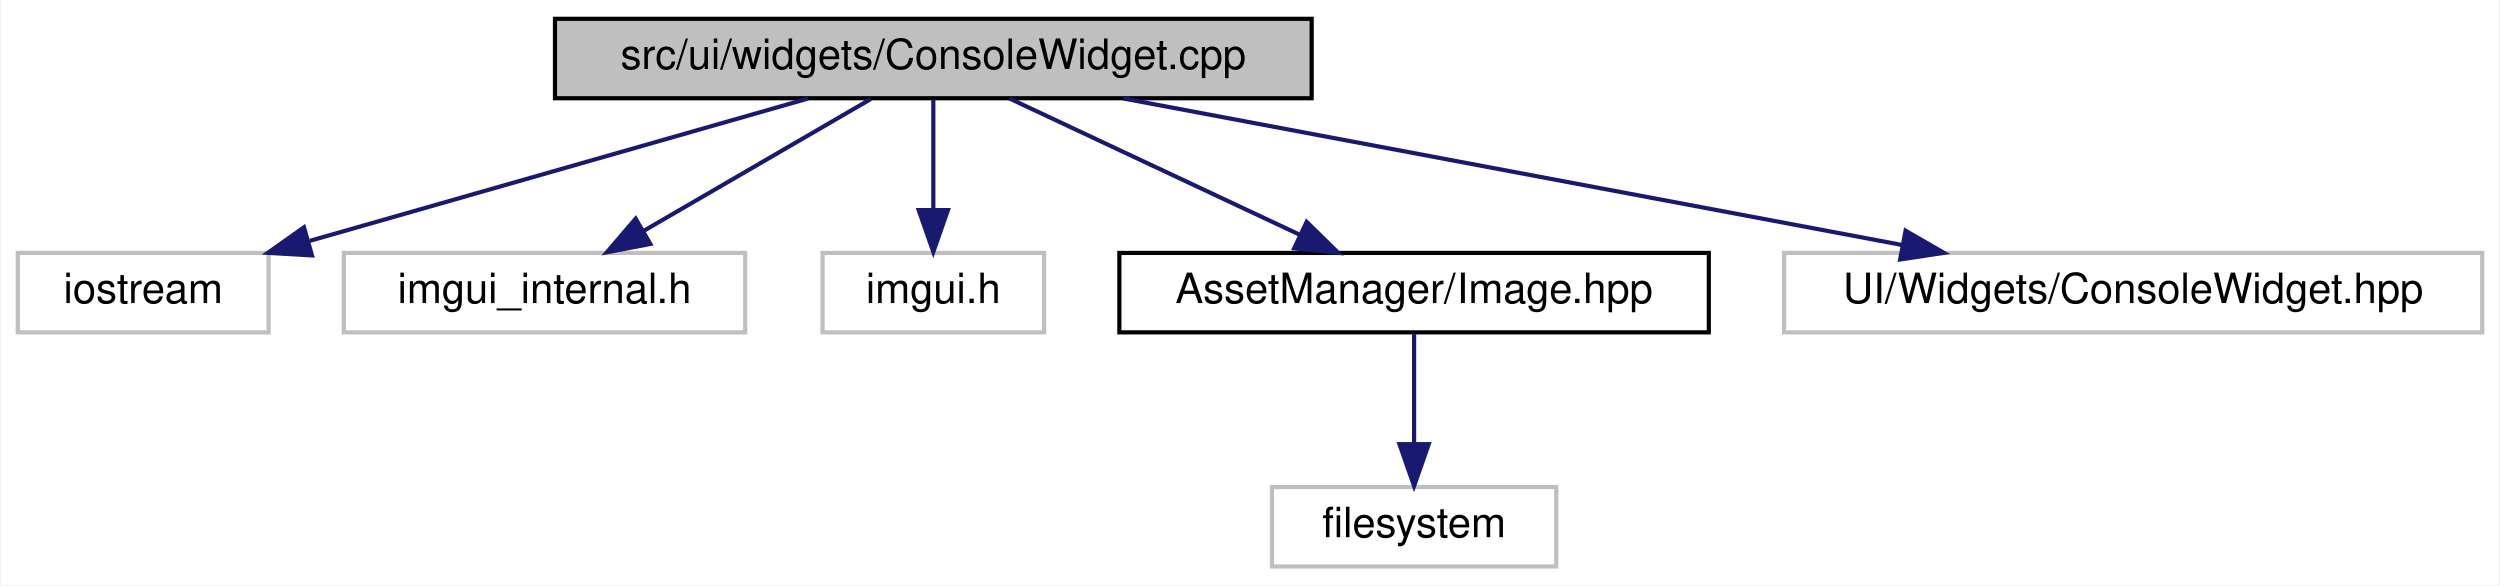
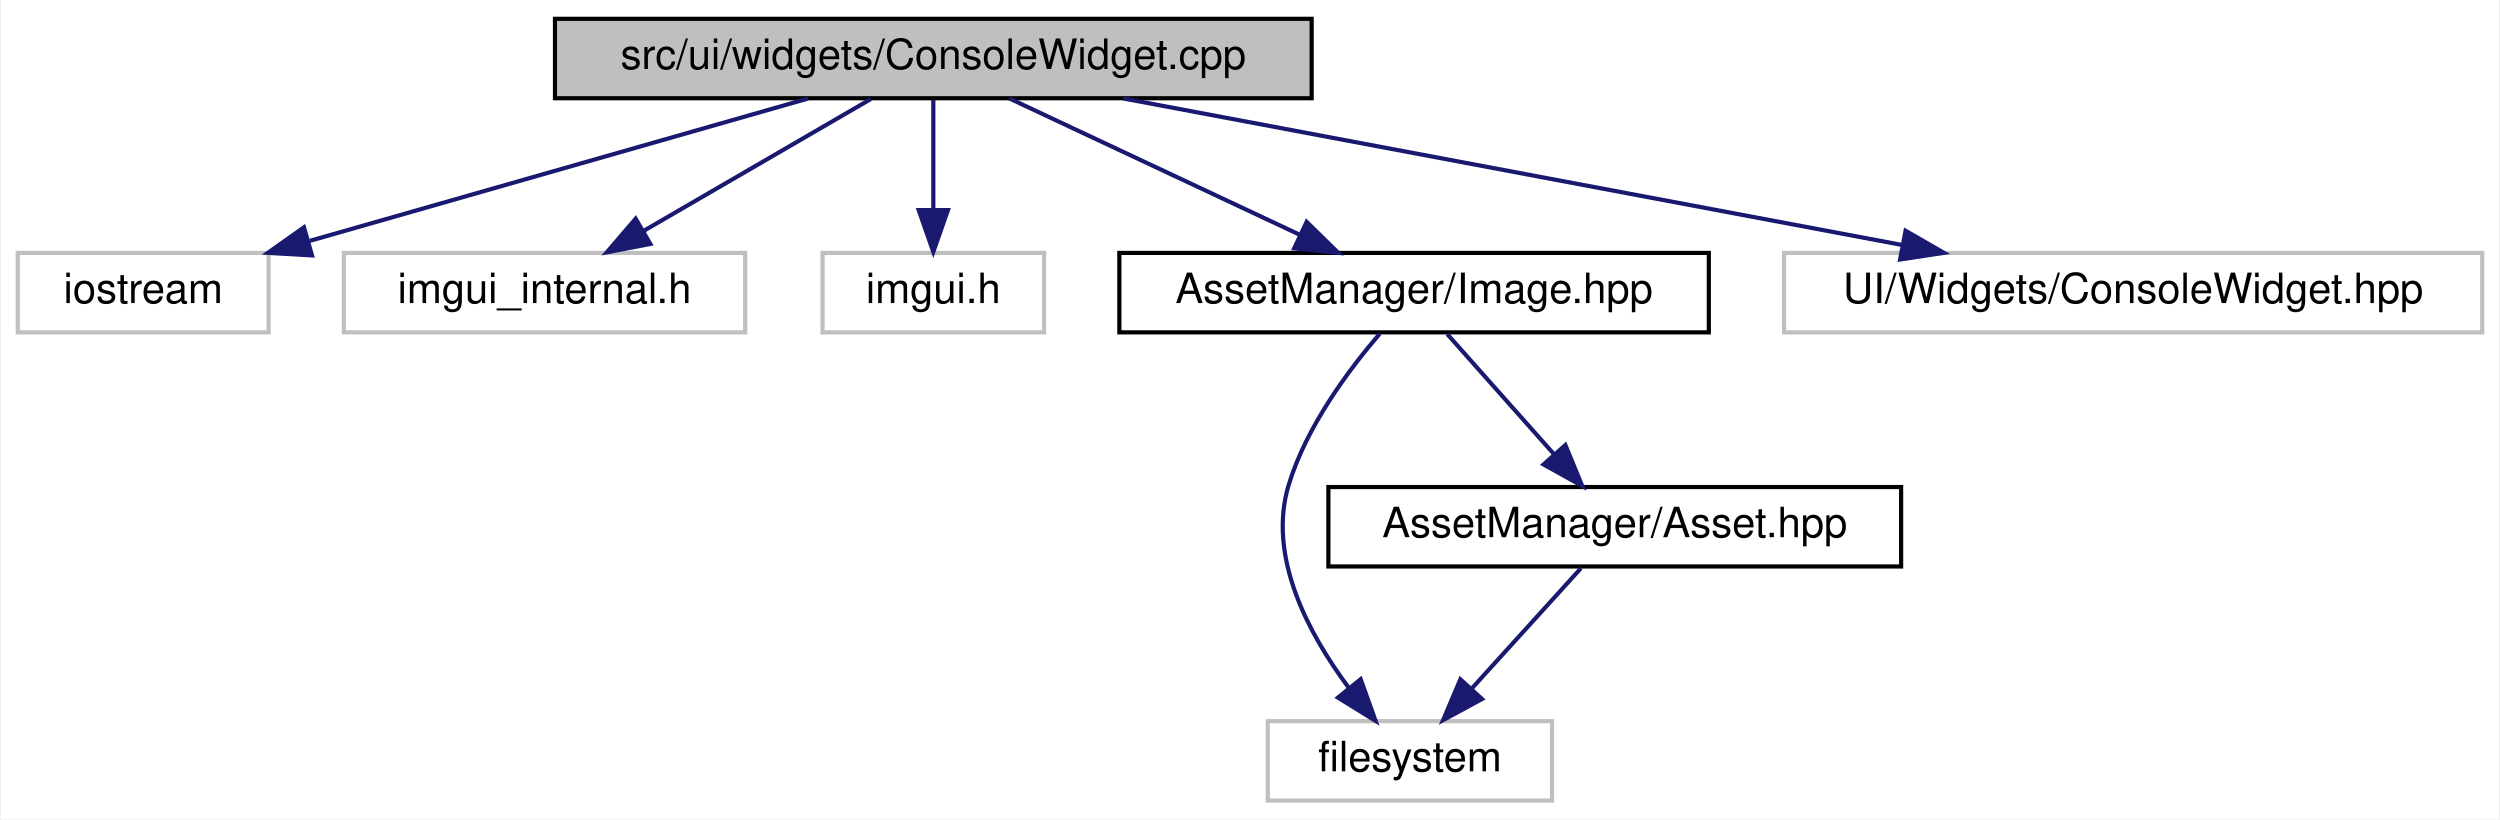
- <svg xmlns="http://www.w3.org/2000/svg" xmlns:xlink="http://www.w3.org/1999/xlink" width="598pt" height="140pt" viewBox="0.00 0.00 597.50 140.00">
-   <g id="graph0" class="graph" transform="scale(1 1) rotate(0) translate(4 136)">
-     <polygon fill="white" stroke="transparent" points="-4,4 -4,-136 593.5,-136 593.5,4 -4,4" />
+ <svg xmlns="http://www.w3.org/2000/svg" xmlns:xlink="http://www.w3.org/1999/xlink" width="598pt" height="196pt" viewBox="0.00 0.00 597.50 196.00">
+   <g id="graph0" class="graph" transform="scale(1 1) rotate(0) translate(4 192)">
+     <polygon fill="white" stroke="transparent" points="-4,4 -4,-192 593.5,-192 593.5,4 -4,4" />
    <g id="node1" class="node">
      <g id="a_node1">
        <a xlink:title=" ">
-           <polygon fill="#bfbfbf" stroke="black" points="128.5,-112.5 128.5,-131.5 309.5,-131.5 309.5,-112.5 128.5,-112.5" />
-           <text text-anchor="middle" x="219" y="-119.5" font-family="Helvetica,sans-Serif" font-size="10.00">src/ui/widgets/ConsoleWidget.cpp</text>
+           <polygon fill="#bfbfbf" stroke="black" points="128.5,-168.5 128.5,-187.5 309.5,-187.5 309.5,-168.5 128.5,-168.5" />
+           <text text-anchor="middle" x="219" y="-175.5" font-family="Helvetica,sans-Serif" font-size="10.00">src/ui/widgets/ConsoleWidget.cpp</text>
        </a>
      </g>
    </g>
    <g id="node2" class="node">
      <g id="a_node2">
        <a xlink:title=" ">
-           <polygon fill="white" stroke="#bfbfbf" points="0,-56.5 0,-75.5 60,-75.5 60,-56.5 0,-56.5" />
-           <text text-anchor="middle" x="30" y="-63.5" font-family="Helvetica,sans-Serif" font-size="10.00">iostream</text>
+           <polygon fill="white" stroke="#bfbfbf" points="0,-112.5 0,-131.5 60,-131.5 60,-112.5 0,-112.5" />
+           <text text-anchor="middle" x="30" y="-119.5" font-family="Helvetica,sans-Serif" font-size="10.00">iostream</text>
        </a>
      </g>
    </g>
    <g id="edge1" class="edge">
-       <path fill="none" stroke="midnightblue" d="M189.05,-112.44C156.84,-103.24 105.47,-88.56 69.86,-78.39" />
-       <polygon fill="midnightblue" stroke="midnightblue" points="70.38,-74.9 59.81,-75.52 68.46,-81.63 70.38,-74.9" />
+       <path fill="none" stroke="midnightblue" d="M189.05,-168.44C156.84,-159.24 105.47,-144.56 69.86,-134.39" />
+       <polygon fill="midnightblue" stroke="midnightblue" points="70.38,-130.9 59.81,-131.52 68.46,-137.63 70.38,-130.9" />
    </g>
    <g id="node3" class="node">
      <g id="a_node3">
        <a xlink:title=" ">
-           <polygon fill="white" stroke="#bfbfbf" points="78,-56.5 78,-75.5 174,-75.5 174,-56.5 78,-56.5" />
-           <text text-anchor="middle" x="126" y="-63.5" font-family="Helvetica,sans-Serif" font-size="10.00">imgui_internal.h</text>
+           <polygon fill="white" stroke="#bfbfbf" points="78,-112.5 78,-131.5 174,-131.5 174,-112.5 78,-112.5" />
+           <text text-anchor="middle" x="126" y="-119.5" font-family="Helvetica,sans-Serif" font-size="10.00">imgui_internal.h</text>
        </a>
      </g>
    </g>
    <g id="edge2" class="edge">
-       <path fill="none" stroke="midnightblue" d="M204.06,-112.32C189.41,-103.82 166.87,-90.73 149.76,-80.8" />
-       <polygon fill="midnightblue" stroke="midnightblue" points="151.31,-77.65 140.9,-75.65 147.8,-83.7 151.31,-77.65" />
+       <path fill="none" stroke="midnightblue" d="M204.06,-168.32C189.41,-159.82 166.87,-146.73 149.76,-136.8" />
+       <polygon fill="midnightblue" stroke="midnightblue" points="151.31,-133.65 140.9,-131.65 147.8,-139.7 151.31,-133.65" />
    </g>
    <g id="node4" class="node">
      <g id="a_node4">
        <a xlink:title=" ">
-           <polygon fill="white" stroke="#bfbfbf" points="192.5,-56.5 192.5,-75.5 245.5,-75.5 245.5,-56.5 192.5,-56.5" />
-           <text text-anchor="middle" x="219" y="-63.5" font-family="Helvetica,sans-Serif" font-size="10.00">imgui.h</text>
+           <polygon fill="white" stroke="#bfbfbf" points="192.5,-112.5 192.5,-131.5 245.5,-131.5 245.5,-112.5 192.5,-112.5" />
+           <text text-anchor="middle" x="219" y="-119.5" font-family="Helvetica,sans-Serif" font-size="10.00">imgui.h</text>
        </a>
      </g>
    </g>
    <g id="edge3" class="edge">
-       <path fill="none" stroke="midnightblue" d="M219,-112.08C219,-105.01 219,-94.86 219,-85.99" />
-       <polygon fill="midnightblue" stroke="midnightblue" points="222.5,-85.75 219,-75.75 215.5,-85.75 222.5,-85.75" />
+       <path fill="none" stroke="midnightblue" d="M219,-168.08C219,-161.01 219,-150.86 219,-141.99" />
+       <polygon fill="midnightblue" stroke="midnightblue" points="222.5,-141.75 219,-131.75 215.5,-141.75 222.5,-141.75" />
    </g>
    <g id="node5" class="node">
      <g id="a_node5">
        <a xlink:href="_image_8hpp.html" target="_top" xlink:title=" ">
-           <polygon fill="white" stroke="black" points="263.5,-56.5 263.5,-75.5 404.5,-75.5 404.5,-56.5 263.5,-56.5" />
-           <text text-anchor="middle" x="334" y="-63.5" font-family="Helvetica,sans-Serif" font-size="10.00">AssetManager/Image.hpp</text>
+           <polygon fill="white" stroke="black" points="263.5,-112.5 263.5,-131.5 404.5,-131.5 404.5,-112.5 263.5,-112.5" />
+           <text text-anchor="middle" x="334" y="-119.5" font-family="Helvetica,sans-Serif" font-size="10.00">AssetManager/Image.hpp</text>
        </a>
      </g>
    </g>
    <g id="edge4" class="edge">
-       <path fill="none" stroke="midnightblue" d="M237.22,-112.44C255.9,-103.68 285.16,-89.94 306.62,-79.86" />
-       <polygon fill="midnightblue" stroke="midnightblue" points="308.3,-82.93 315.86,-75.52 305.32,-76.6 308.3,-82.93" />
+       <path fill="none" stroke="midnightblue" d="M237.22,-168.44C255.9,-159.68 285.16,-145.94 306.62,-135.86" />
+       <polygon fill="midnightblue" stroke="midnightblue" points="308.3,-138.93 315.86,-131.52 305.32,-132.6 308.3,-138.93" />
+     </g>
+     <g id="node8" class="node">
+       <g id="a_node8">
+         <a xlink:title=" ">
+           <polygon fill="white" stroke="#bfbfbf" points="422.5,-112.5 422.5,-131.5 589.5,-131.5 589.5,-112.5 422.5,-112.5" />
+           <text text-anchor="middle" x="506" y="-119.5" font-family="Helvetica,sans-Serif" font-size="10.00">UI/Widgets/ConsoleWidget.hpp</text>
+         </a>
+       </g>
+     </g>
+     <g id="edge8" class="edge">
+       <path fill="none" stroke="midnightblue" d="M264.48,-168.44C314.96,-158.94 396.46,-143.61 450.62,-133.42" />
+       <polygon fill="midnightblue" stroke="midnightblue" points="451.56,-136.81 460.74,-131.52 450.26,-129.93 451.56,-136.81" />
+     </g>
+     <g id="node6" class="node">
+       <g id="a_node6">
+         <a xlink:title=" ">
+           <polygon fill="white" stroke="#bfbfbf" points="299,-0.5 299,-19.5 367,-19.5 367,-0.5 299,-0.5" />
+           <text text-anchor="middle" x="333" y="-7.5" font-family="Helvetica,sans-Serif" font-size="10.00">filesystem</text>
+         </a>
+       </g>
+     </g>
+     <g id="edge5" class="edge">
+       <path fill="none" stroke="midnightblue" d="M325.79,-112.18C318.46,-103.66 308.24,-90.02 304,-76 298.82,-58.9 308.75,-40.37 318.37,-27.49" />
+       <polygon fill="midnightblue" stroke="midnightblue" points="321.22,-29.54 324.79,-19.56 315.78,-25.13 321.22,-29.54" />
    </g>
    <g id="node7" class="node">
      <g id="a_node7">
-         <a xlink:title=" ">
-           <polygon fill="white" stroke="#bfbfbf" points="422.5,-56.5 422.5,-75.5 589.5,-75.5 589.5,-56.5 422.5,-56.5" />
-           <text text-anchor="middle" x="506" y="-63.5" font-family="Helvetica,sans-Serif" font-size="10.00">UI/Widgets/ConsoleWidget.hpp</text>
+         <a xlink:href="_asset_8hpp.html" target="_top" xlink:title=" ">
+           <polygon fill="white" stroke="black" points="313.5,-56.5 313.5,-75.5 450.5,-75.5 450.5,-56.5 313.5,-56.5" />
+           <text text-anchor="middle" x="382" y="-63.5" font-family="Helvetica,sans-Serif" font-size="10.00">AssetManager/Asset.hpp</text>
        </a>
      </g>
    </g>
    <g id="edge6" class="edge">
-       <path fill="none" stroke="midnightblue" d="M264.48,-112.44C314.96,-102.94 396.46,-87.61 450.62,-77.42" />
-       <polygon fill="midnightblue" stroke="midnightblue" points="451.56,-80.81 460.74,-75.52 450.26,-73.93 451.56,-80.81" />
+       <path fill="none" stroke="midnightblue" d="M341.93,-112.08C348.85,-104.3 359.07,-92.8 367.45,-83.37" />
+       <polygon fill="midnightblue" stroke="midnightblue" points="370.19,-85.55 374.22,-75.75 364.96,-80.9 370.19,-85.55" />
    </g>
-     <g id="node6" class="node">
-       <g id="a_node6">
-         <a xlink:title=" ">
-           <polygon fill="white" stroke="#bfbfbf" points="300,-0.5 300,-19.5 368,-19.5 368,-0.5 300,-0.5" />
-           <text text-anchor="middle" x="334" y="-7.5" font-family="Helvetica,sans-Serif" font-size="10.00">filesystem</text>
-         </a>
-       </g>
-     </g>
-     <g id="edge5" class="edge">
-       <path fill="none" stroke="midnightblue" d="M334,-56.08C334,-49.01 334,-38.86 334,-29.99" />
-       <polygon fill="midnightblue" stroke="midnightblue" points="337.5,-29.75 334,-19.75 330.5,-29.75 337.5,-29.75" />
+     <g id="edge7" class="edge">
+       <path fill="none" stroke="midnightblue" d="M373.91,-56.08C366.84,-48.3 356.41,-36.8 347.85,-27.37" />
+       <polygon fill="midnightblue" stroke="midnightblue" points="350.25,-24.8 340.94,-19.75 345.07,-29.51 350.25,-24.8" />
    </g>
  </g>
</svg>
